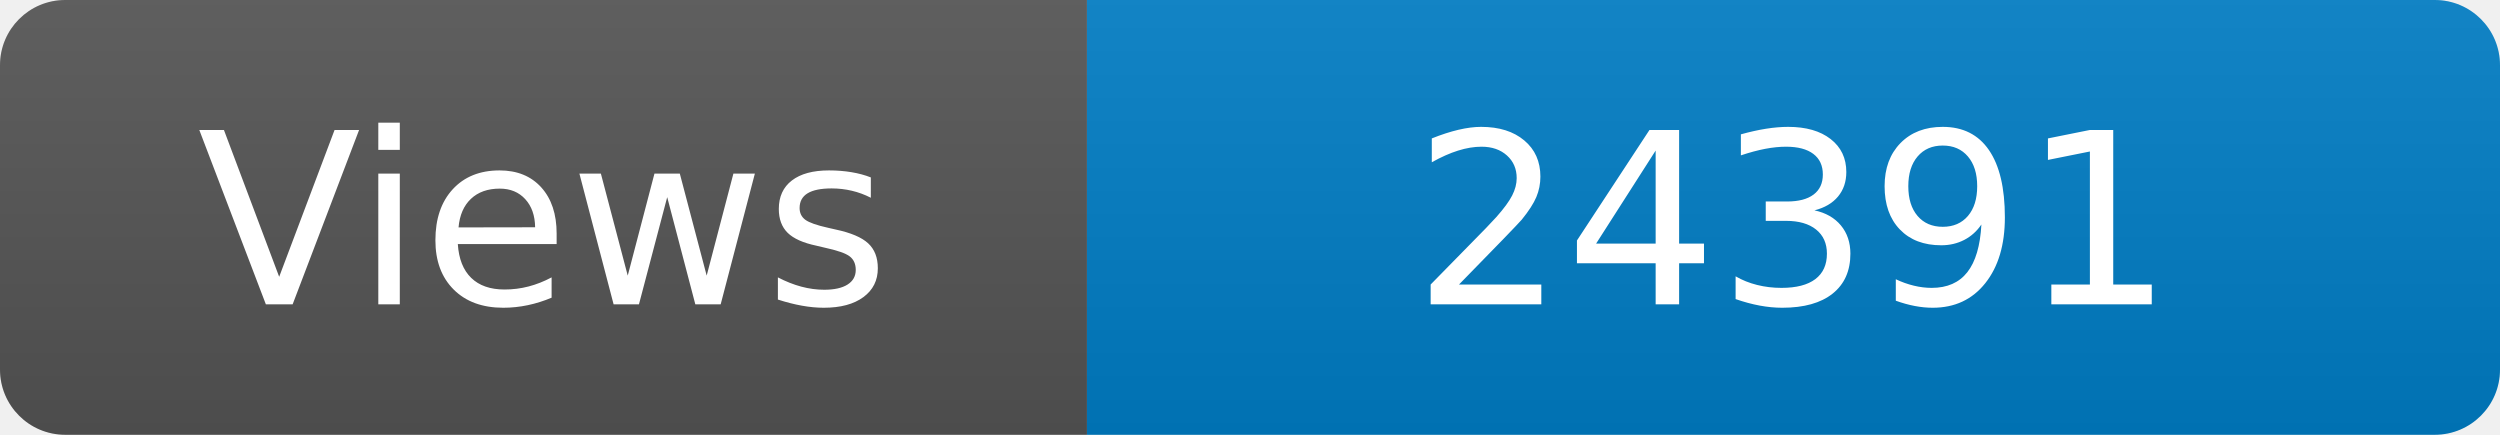
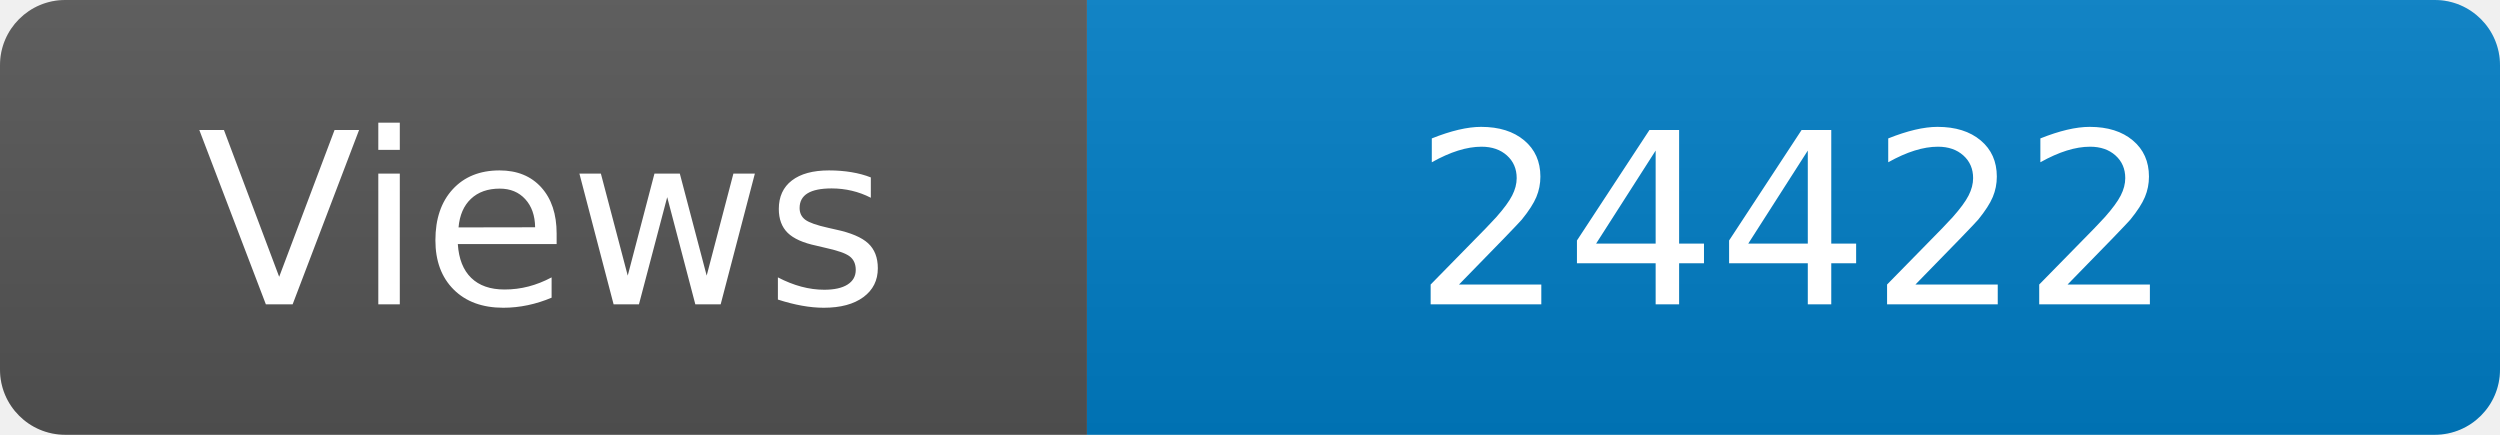
<svg xmlns="http://www.w3.org/2000/svg" width="115" height="20" role="img" aria-label="Maintained?: yes">
  <linearGradient id="s" x2="0" y2="100%">
    <stop offset="0" stop-color="#bbb" stop-opacity=".1" />
    <stop offset="1" stop-opacity=".1" />
  </linearGradient>
  <clipPath id="r">
    <rect width="115" height="20" rx="3" fill="#fff" />
  </clipPath>
  <g clip-path="url(#r)">
    <rect width="50" height="20" fill="#555" />
    <rect x="50" width="160" height="20" fill="#007ec6" />
    <rect width="115" height="20" fill="url(#s)" />
  </g>
  <g fill="#fff" text-anchor="middle" font-family="Verdana,Geneva,DejaVu Sans,sans-serif" font-size="110">
    <text x="250" y="140" transform="scale(.1)" fill="#fff">Views</text>
-     <text x="825" y="140" transform="scale(.1)" fill="#fff">24391</text>
+     <text x="825" y="140" transform="scale(.1)" fill="#fff">24422</text>
  </g>
</svg>
